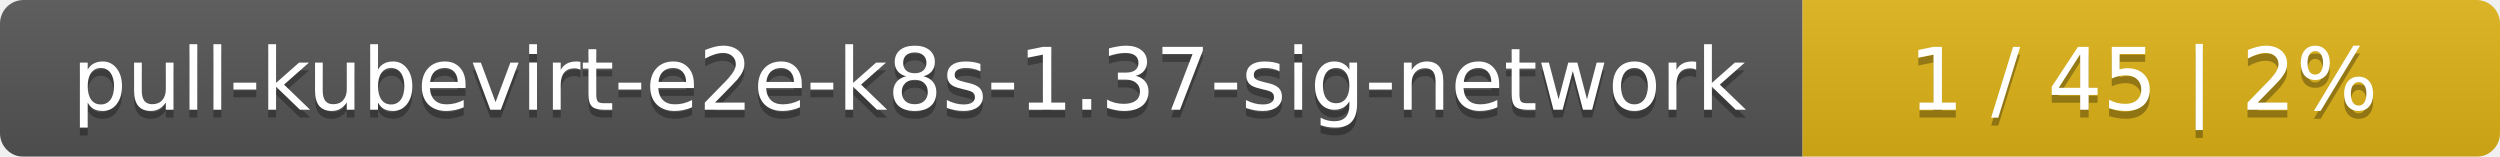
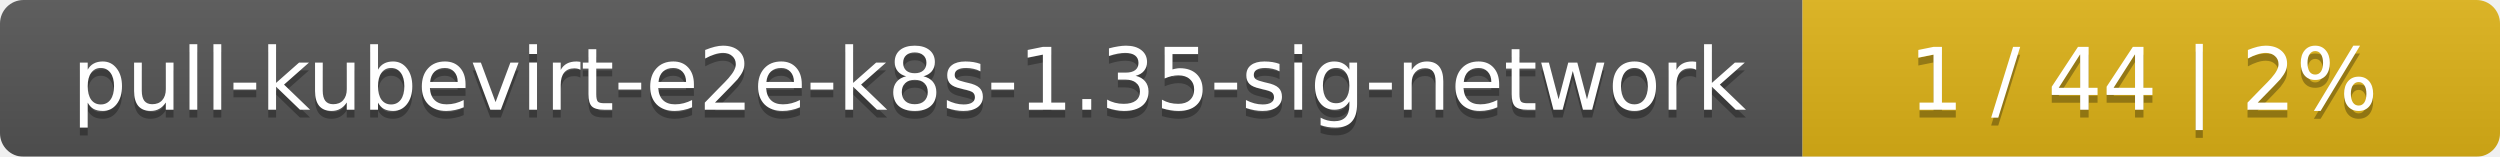
<svg xmlns="http://www.w3.org/2000/svg" width="319" height="20">
  <linearGradient id="smooth" x2="0" y2="100%">
    <stop offset="0" stop-color="#bbb" stop-opacity=".1" />
    <stop offset="1" stop-opacity=".1" />
  </linearGradient>
  <mask id="round">
    <rect width="319" height="20" rx="3" fill="#fff" />
  </mask>
  <g mask="url(#round)">
    <rect width="230" height="20" fill="#555" />
    <rect x="230" width="89" height="20" fill="#dfb317" />
    <rect width="319" height="20" fill="url(#smooth)" />
  </g>
  <g fill="#fff" text-anchor="middle" font-family="DejaVu Sans,Verdana,Geneva,sans-serif" font-size="11">
-     <text x="116" y="15" fill="#010101" fill-opacity=".3">pull-kubevirt-e2e-k8s-1.37-sig-network</text>
-     <text x="116" y="14">pull-kubevirt-e2e-k8s-1.37-sig-network</text>
-     <text x="273.5" y="15" fill="#010101" fill-opacity=".3">1 / 45    |    2%</text>
-     <text x="273.5" y="14">1 / 45    |    2%</text>
+     <text x="116" y="15" fill="#010101" fill-opacity=".3">pull-kubevirt-e2e-k8s-1.35-sig-network</text>
+     <text x="116" y="14">pull-kubevirt-e2e-k8s-1.35-sig-network</text>
+     <text x="273.5" y="15" fill="#010101" fill-opacity=".3">1 / 44    |    2%</text>
+     <text x="273.5" y="14">1 / 44    |    2%</text>
  </g>
</svg>
